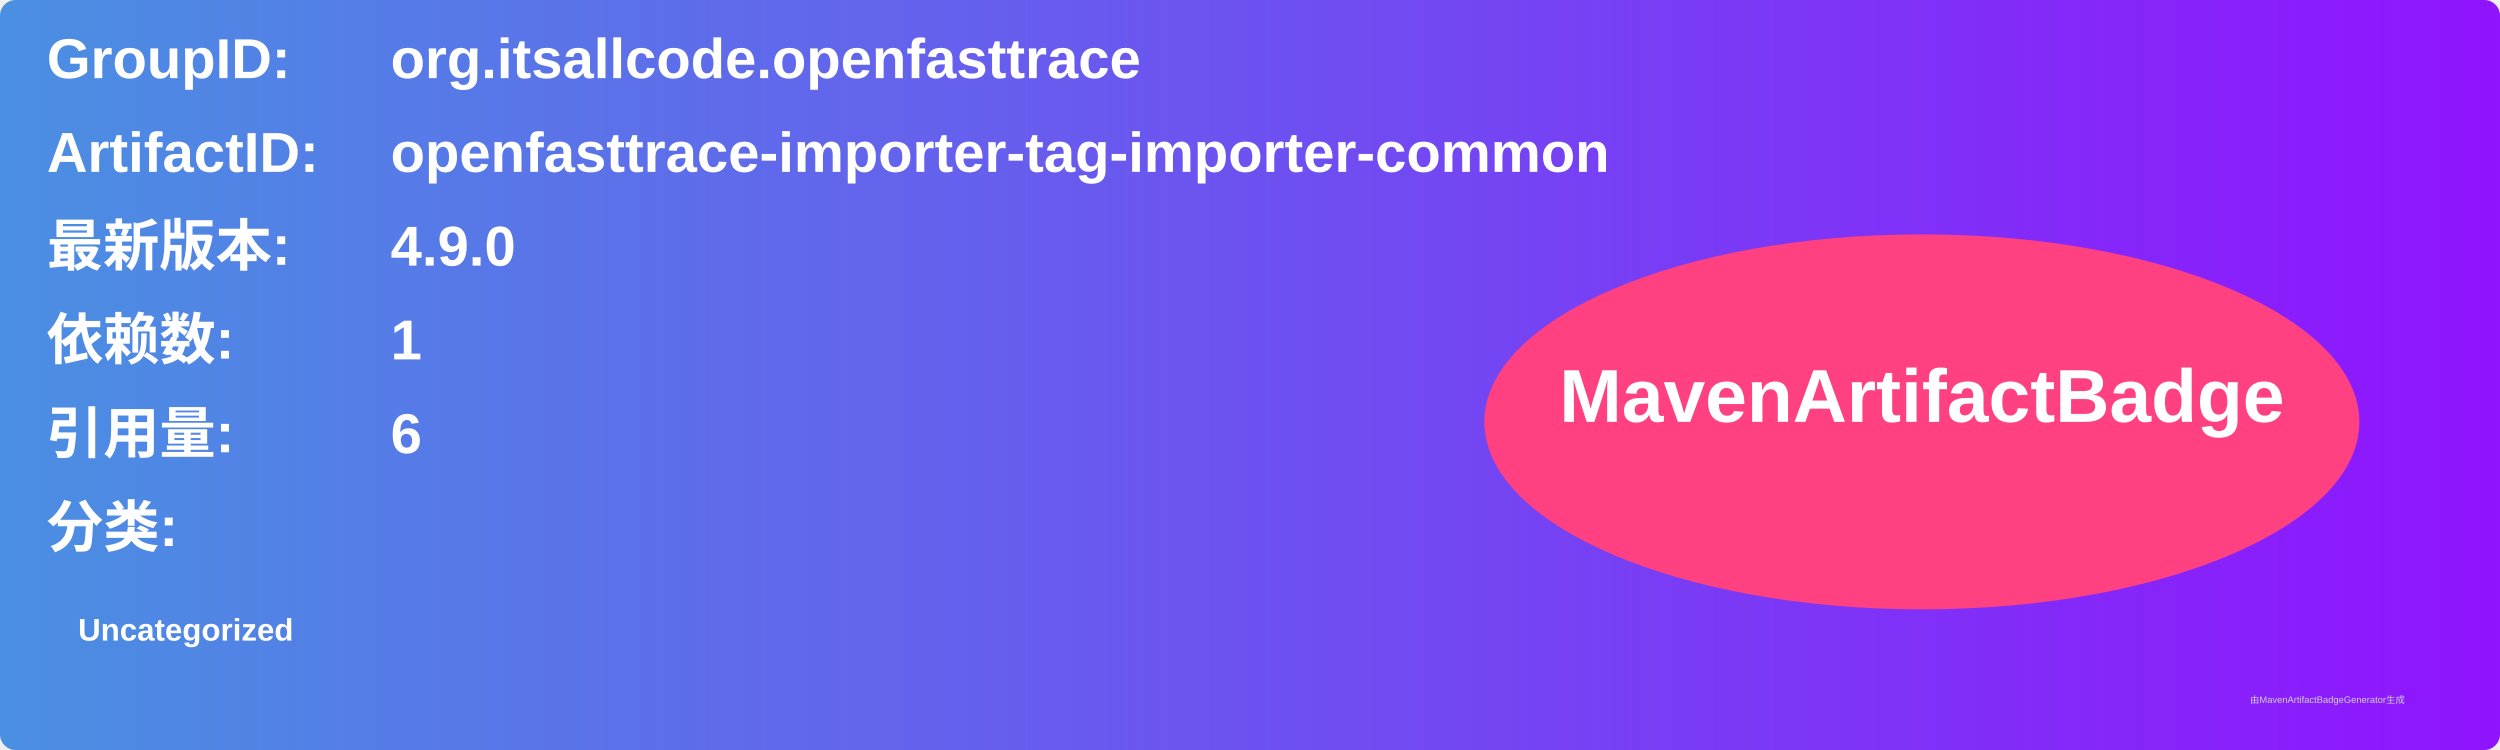
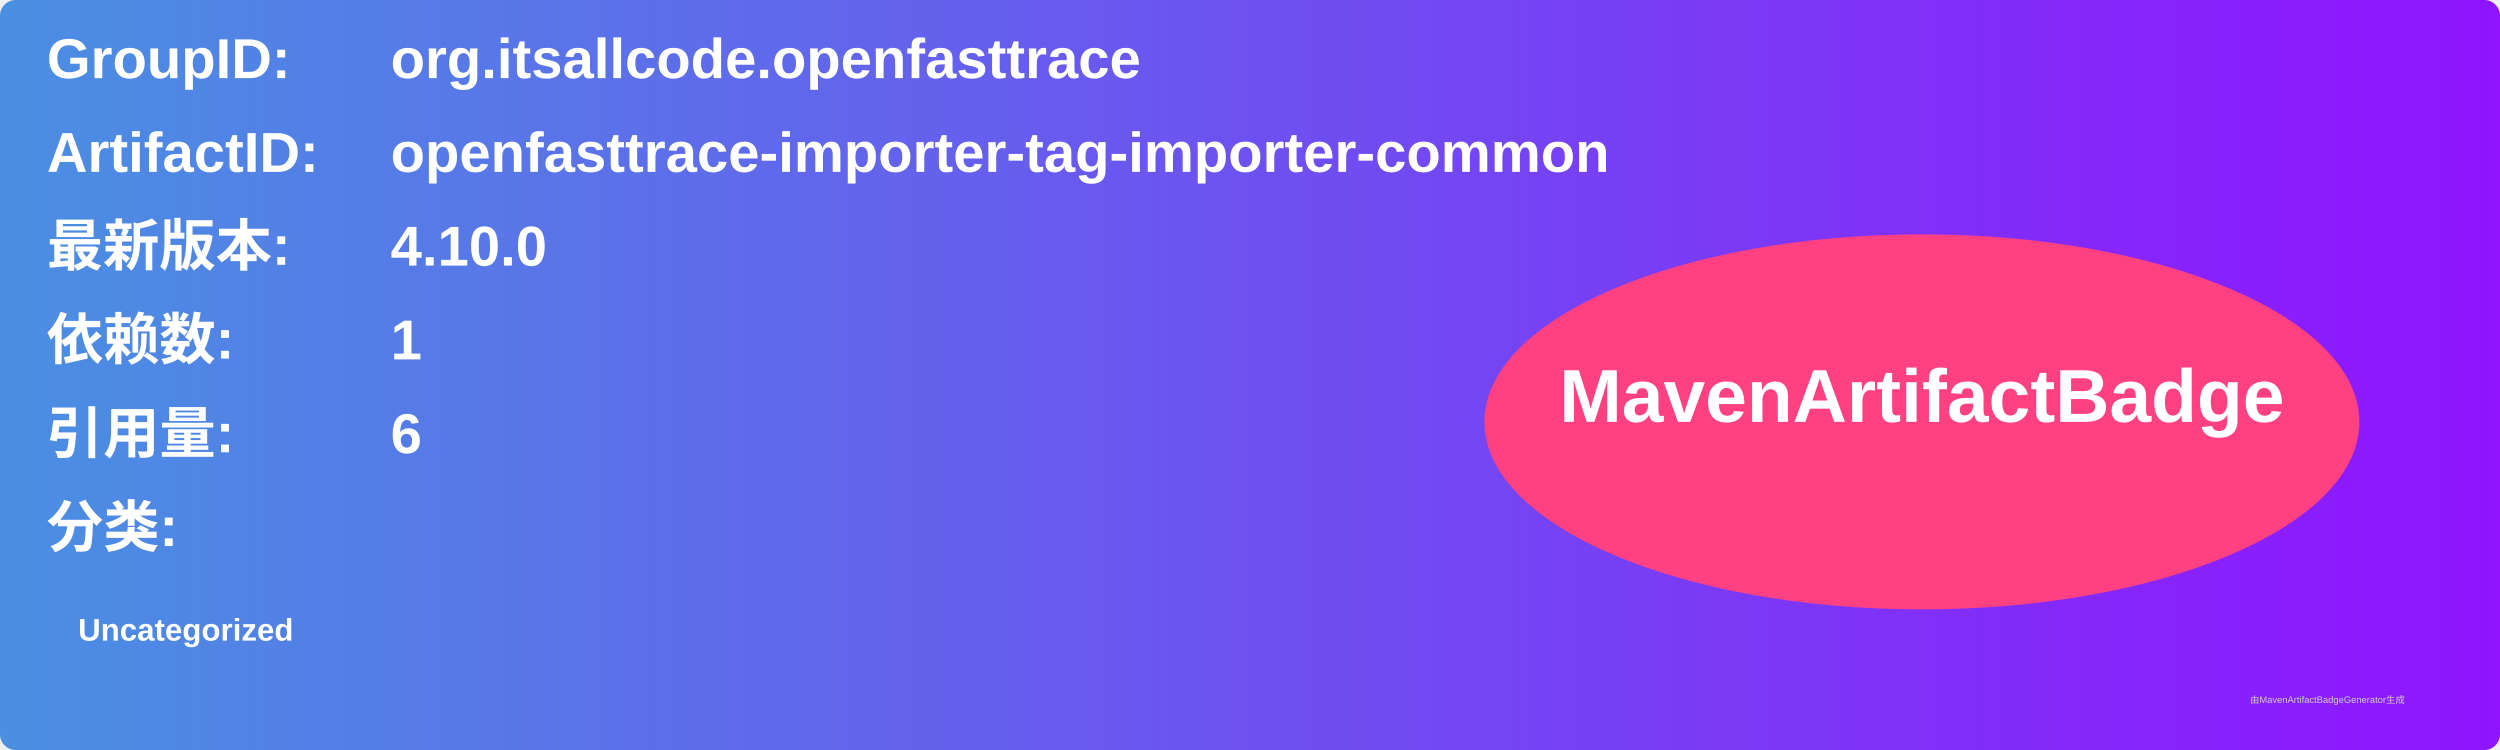
<svg xmlns="http://www.w3.org/2000/svg" width="800" height="240" viewBox="0 0 800 240">
  <linearGradient id="grad" x1="0%" y1="0%" x2="100%" y2="0%">
    <stop offset="0%" stop-color="#4a90e2" />
    <stop offset="100%" stop-color="#9013fe" />
  </linearGradient>
  <rect width="100%" height="100%" rx="5" ry="5" fill="url(#grad)" />
  <g transform="translate(15, 15)">
    <text x="0" y="10" font-family="Arial" font-size="18" fill="white" font-weight="bold" width="260">GroupID:</text>
    <text x="110" y="10" font-family="Arial" font-size="18" fill="white" font-weight="bold" width="460">org.itsallcode.openfasttrace</text>
    <text x="0" y="40" font-family="Arial" font-size="18" fill="white" font-weight="bold" width="260">ArtifactID:</text>
    <text x="110" y="40" font-family="Arial" font-size="18" fill="white" font-weight="bold" width="460">openfasttrace-importer-tag-importer-common</text>
    <text x="0" y="70" font-family="Arial" font-size="18" fill="white" font-weight="bold">最新版本:</text>
    <text x="110" y="70" font-family="Arial" font-size="18" fill="white" font-weight="bold">
-       <tspan font-weight="bold">4.9.0</tspan>
+       <tspan font-weight="bold">4.10.0</tspan>
    </text>
    <text x="0" y="100" font-family="Arial" font-size="18" fill="white" font-weight="bold">依赖数: </text>
    <text x="110" y="100" font-family="Arial" font-size="18" fill="white">
      <tspan font-weight="bold">1</tspan>
    </text>
    <text x="0" y="130" font-family="Arial" font-size="18" fill="white" font-weight="bold">引用量: </text>
    <text x="110" y="130" font-family="Arial" font-size="18" fill="white">
      <tspan font-weight="bold">6</tspan>
    </text>
    <text x="0" y="160" font-family="Arial" font-size="18" fill="white" font-weight="bold">分类:</text>
    <text x="10" y="190" font-family="Arial" font-size="10" fill="white">
      <tspan font-weight="bold">Uncategorized</tspan>
    </text>
    <ellipse cx="600" cy="120" rx="140" ry="60" fill="#ff4081" />
    <text x="600" y="120" text-anchor="middle" font-family="Arial" font-size="24" fill="white" font-weight="bold">MavenArtifactBadge</text>
  </g>
  <text x="720" y="225" font-family="Arial" font-size="3" fill="#d0d0d0">由MavenArtifactBadgeGenerator生成</text>
</svg>
